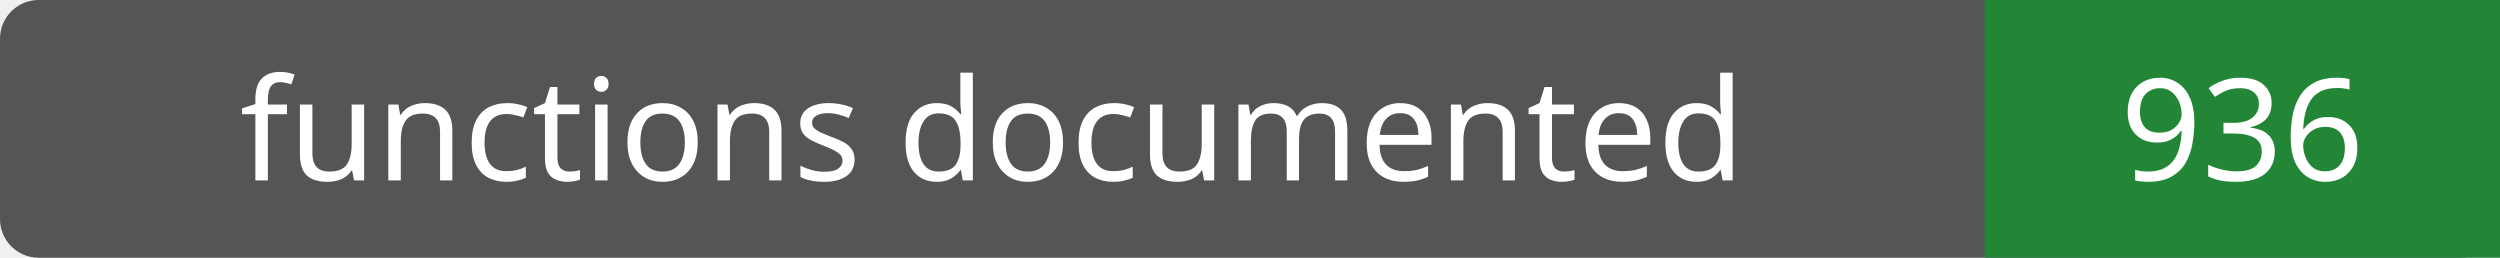
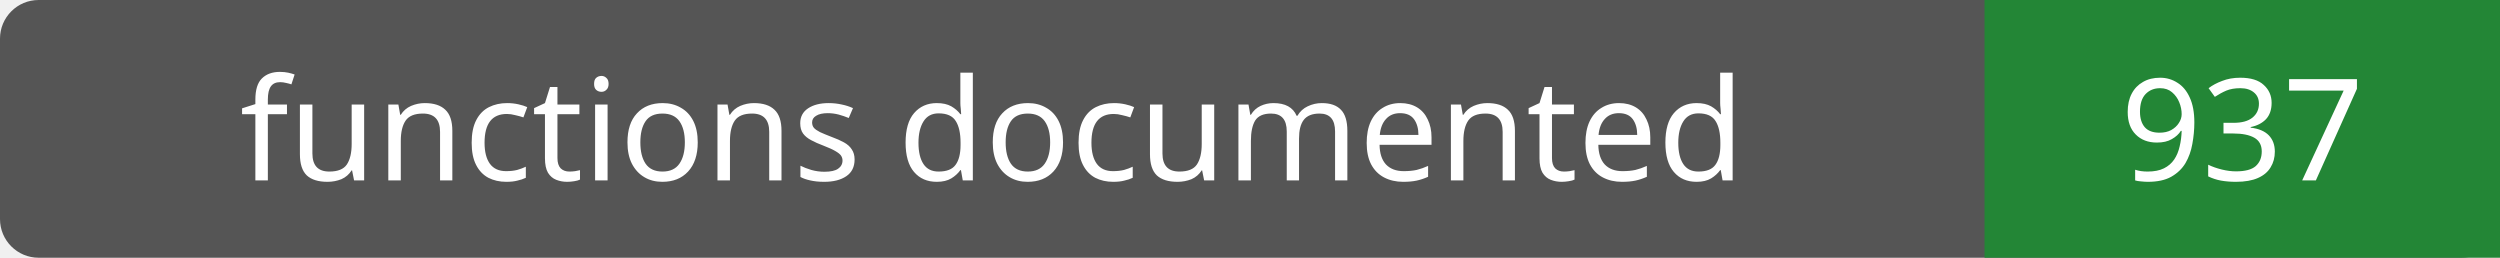
- <svg xmlns="http://www.w3.org/2000/svg" width="194" height="20" role="img" aria-label="functions documented: 936">
+ <svg xmlns="http://www.w3.org/2000/svg" width="194" height="20" role="img" aria-label="functions documented: 937">
  <rect width="194" height="20" rx="3" fill="#555" />
  <path fill="#238636" d="M154 0h40v20H154z" />
  <g fill="#fff" text-anchor="middle" font-family="Verdana,sans-serif" font-size="11">
    <text x="77.0" y="14">functions documented</text>
-     <text x="174.0" y="14">936</text>
+     <text x="174.0" y="14">937</text>
  </g>
</svg>
